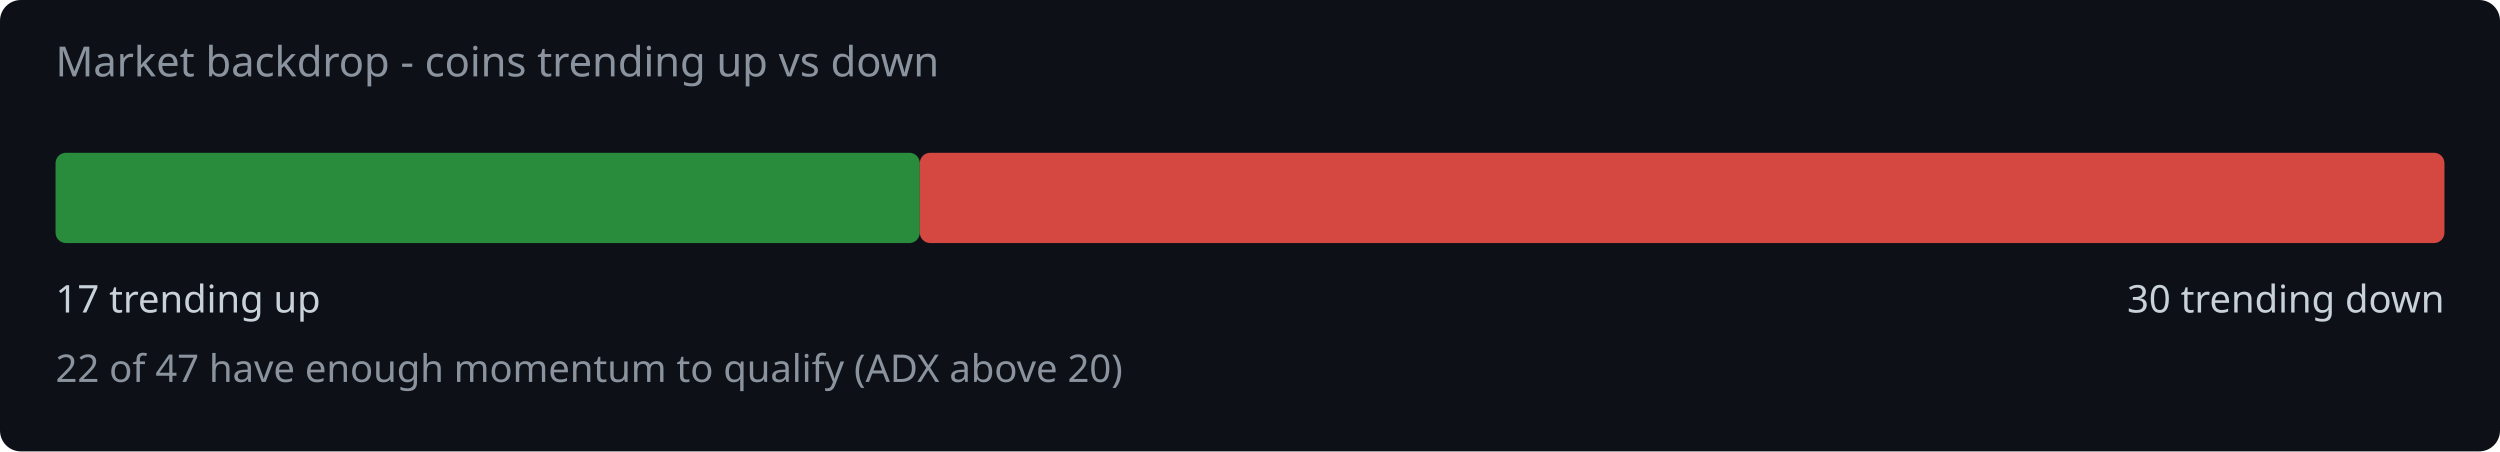
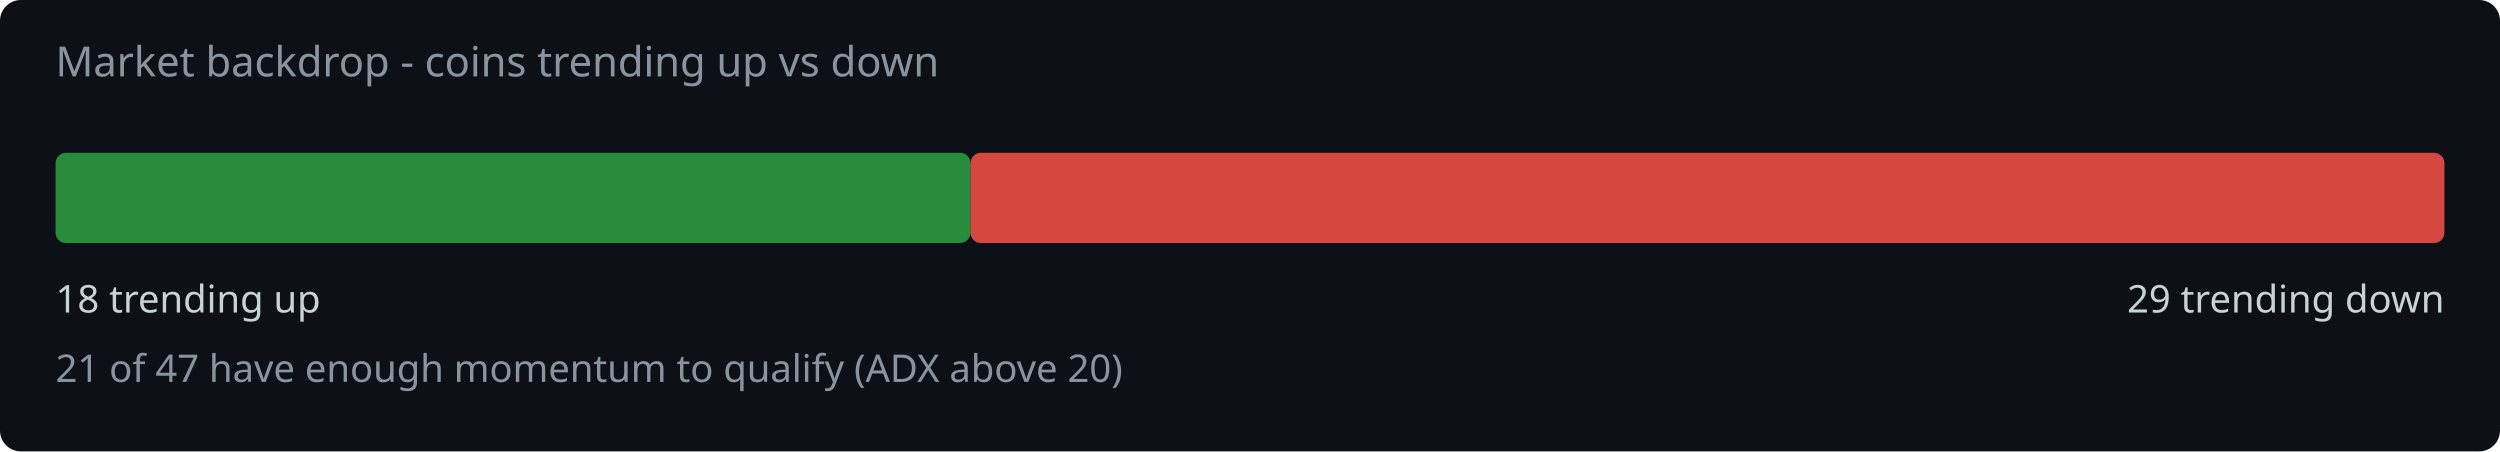
<svg xmlns="http://www.w3.org/2000/svg" width="720" height="130" viewBox="0 0 720 130">
  <rect width="720" height="130" fill="#0d1117" rx="6" />
  <text x="16" y="22" fill="#8b949e" font-family="system-ui,sans-serif" font-size="12">Market backdrop - coins trending up vs down</text>
-   <rect x="16" y="44" width="248.9" height="26" rx="3" fill="#2ea043" opacity="0.85" />
-   <rect x="264.9" y="44" width="439.1" height="26" rx="3" fill="#f85149" opacity="0.85" />
-   <text x="16" y="90" fill="#c9d1d9" font-family="system-ui,sans-serif" font-size="11">17 trending up</text>
-   <text x="704" y="90" fill="#c9d1d9" font-family="system-ui,sans-serif" font-size="11" text-anchor="end">30 trending down</text>
-   <text x="16" y="110" fill="#8b949e" font-family="system-ui,sans-serif" font-size="11">22 of 47 have enough momentum to qualify (ADX above 20)</text>
+   <rect x="16" y="44" width="263.5" height="26" rx="3" fill="#2ea043" opacity="0.85" />
+   <rect x="279.5" y="44" width="424.5" height="26" rx="3" fill="#f85149" opacity="0.85" />
+   <text x="16" y="90" fill="#c9d1d9" font-family="system-ui,sans-serif" font-size="11">18 trending up</text>
+   <text x="704" y="90" fill="#c9d1d9" font-family="system-ui,sans-serif" font-size="11" text-anchor="end">29 trending down</text>
+   <text x="16" y="110" fill="#8b949e" font-family="system-ui,sans-serif" font-size="11">21 of 47 have enough momentum to qualify (ADX above 20)</text>
</svg>
